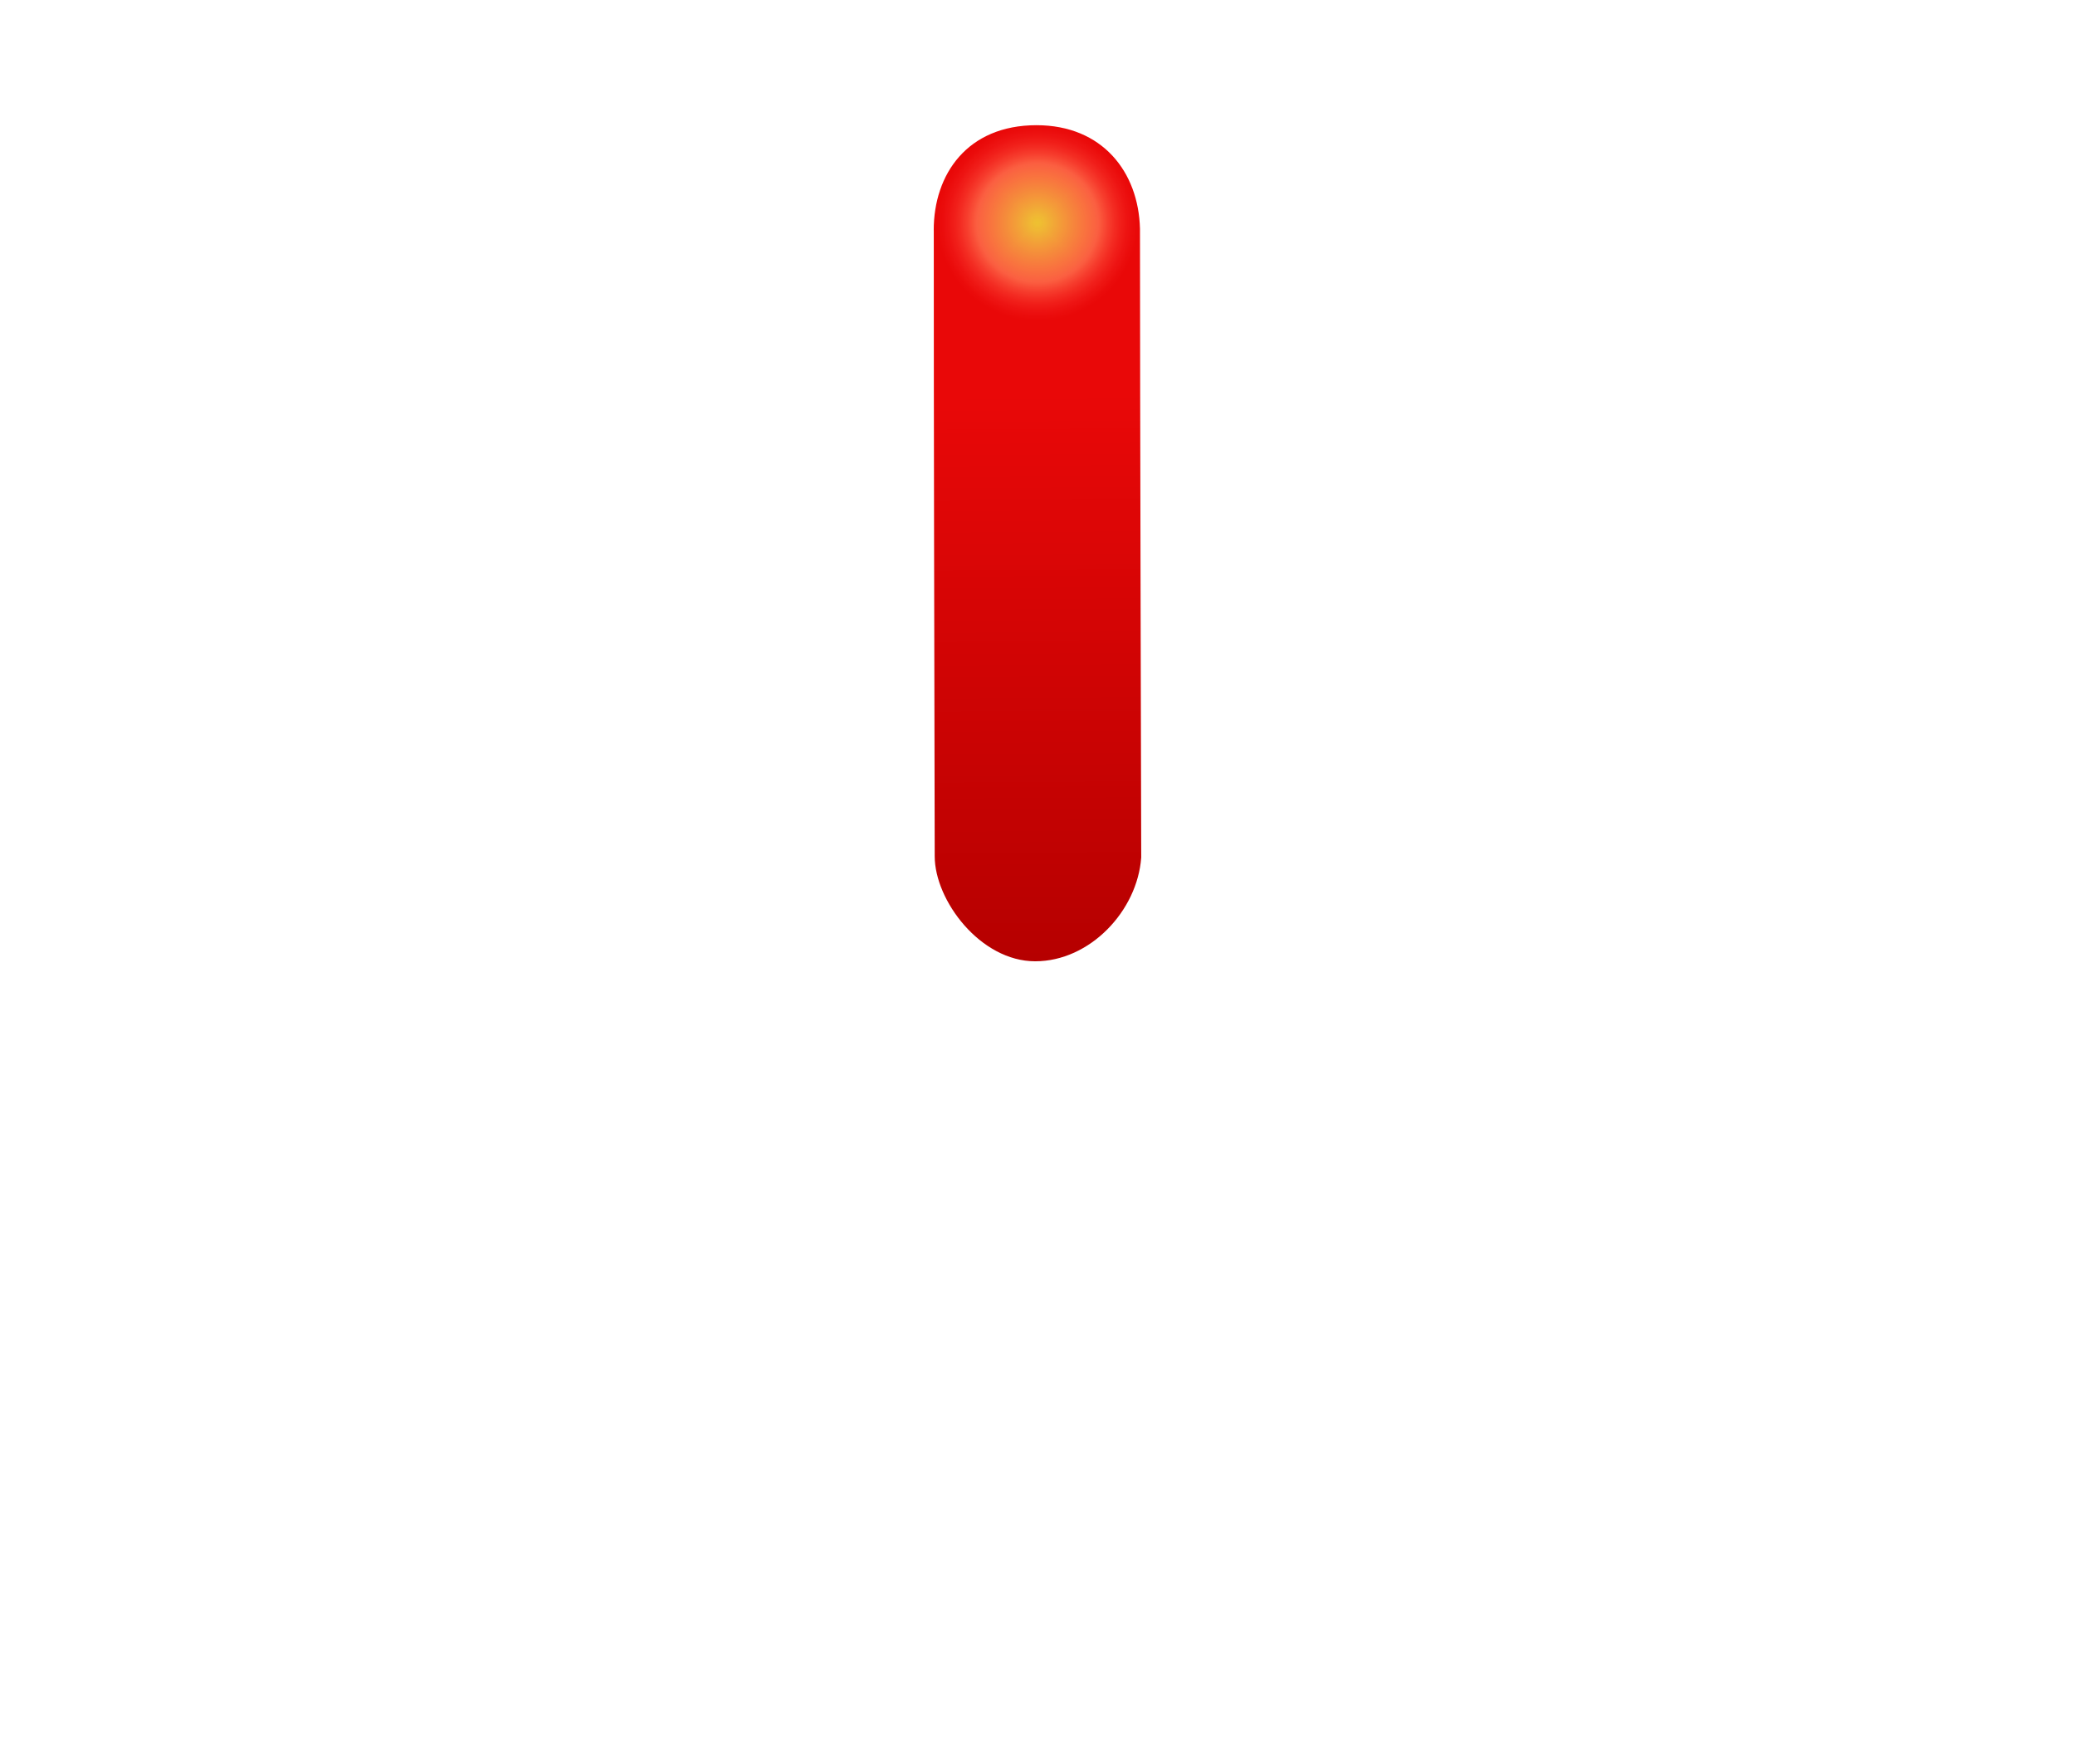
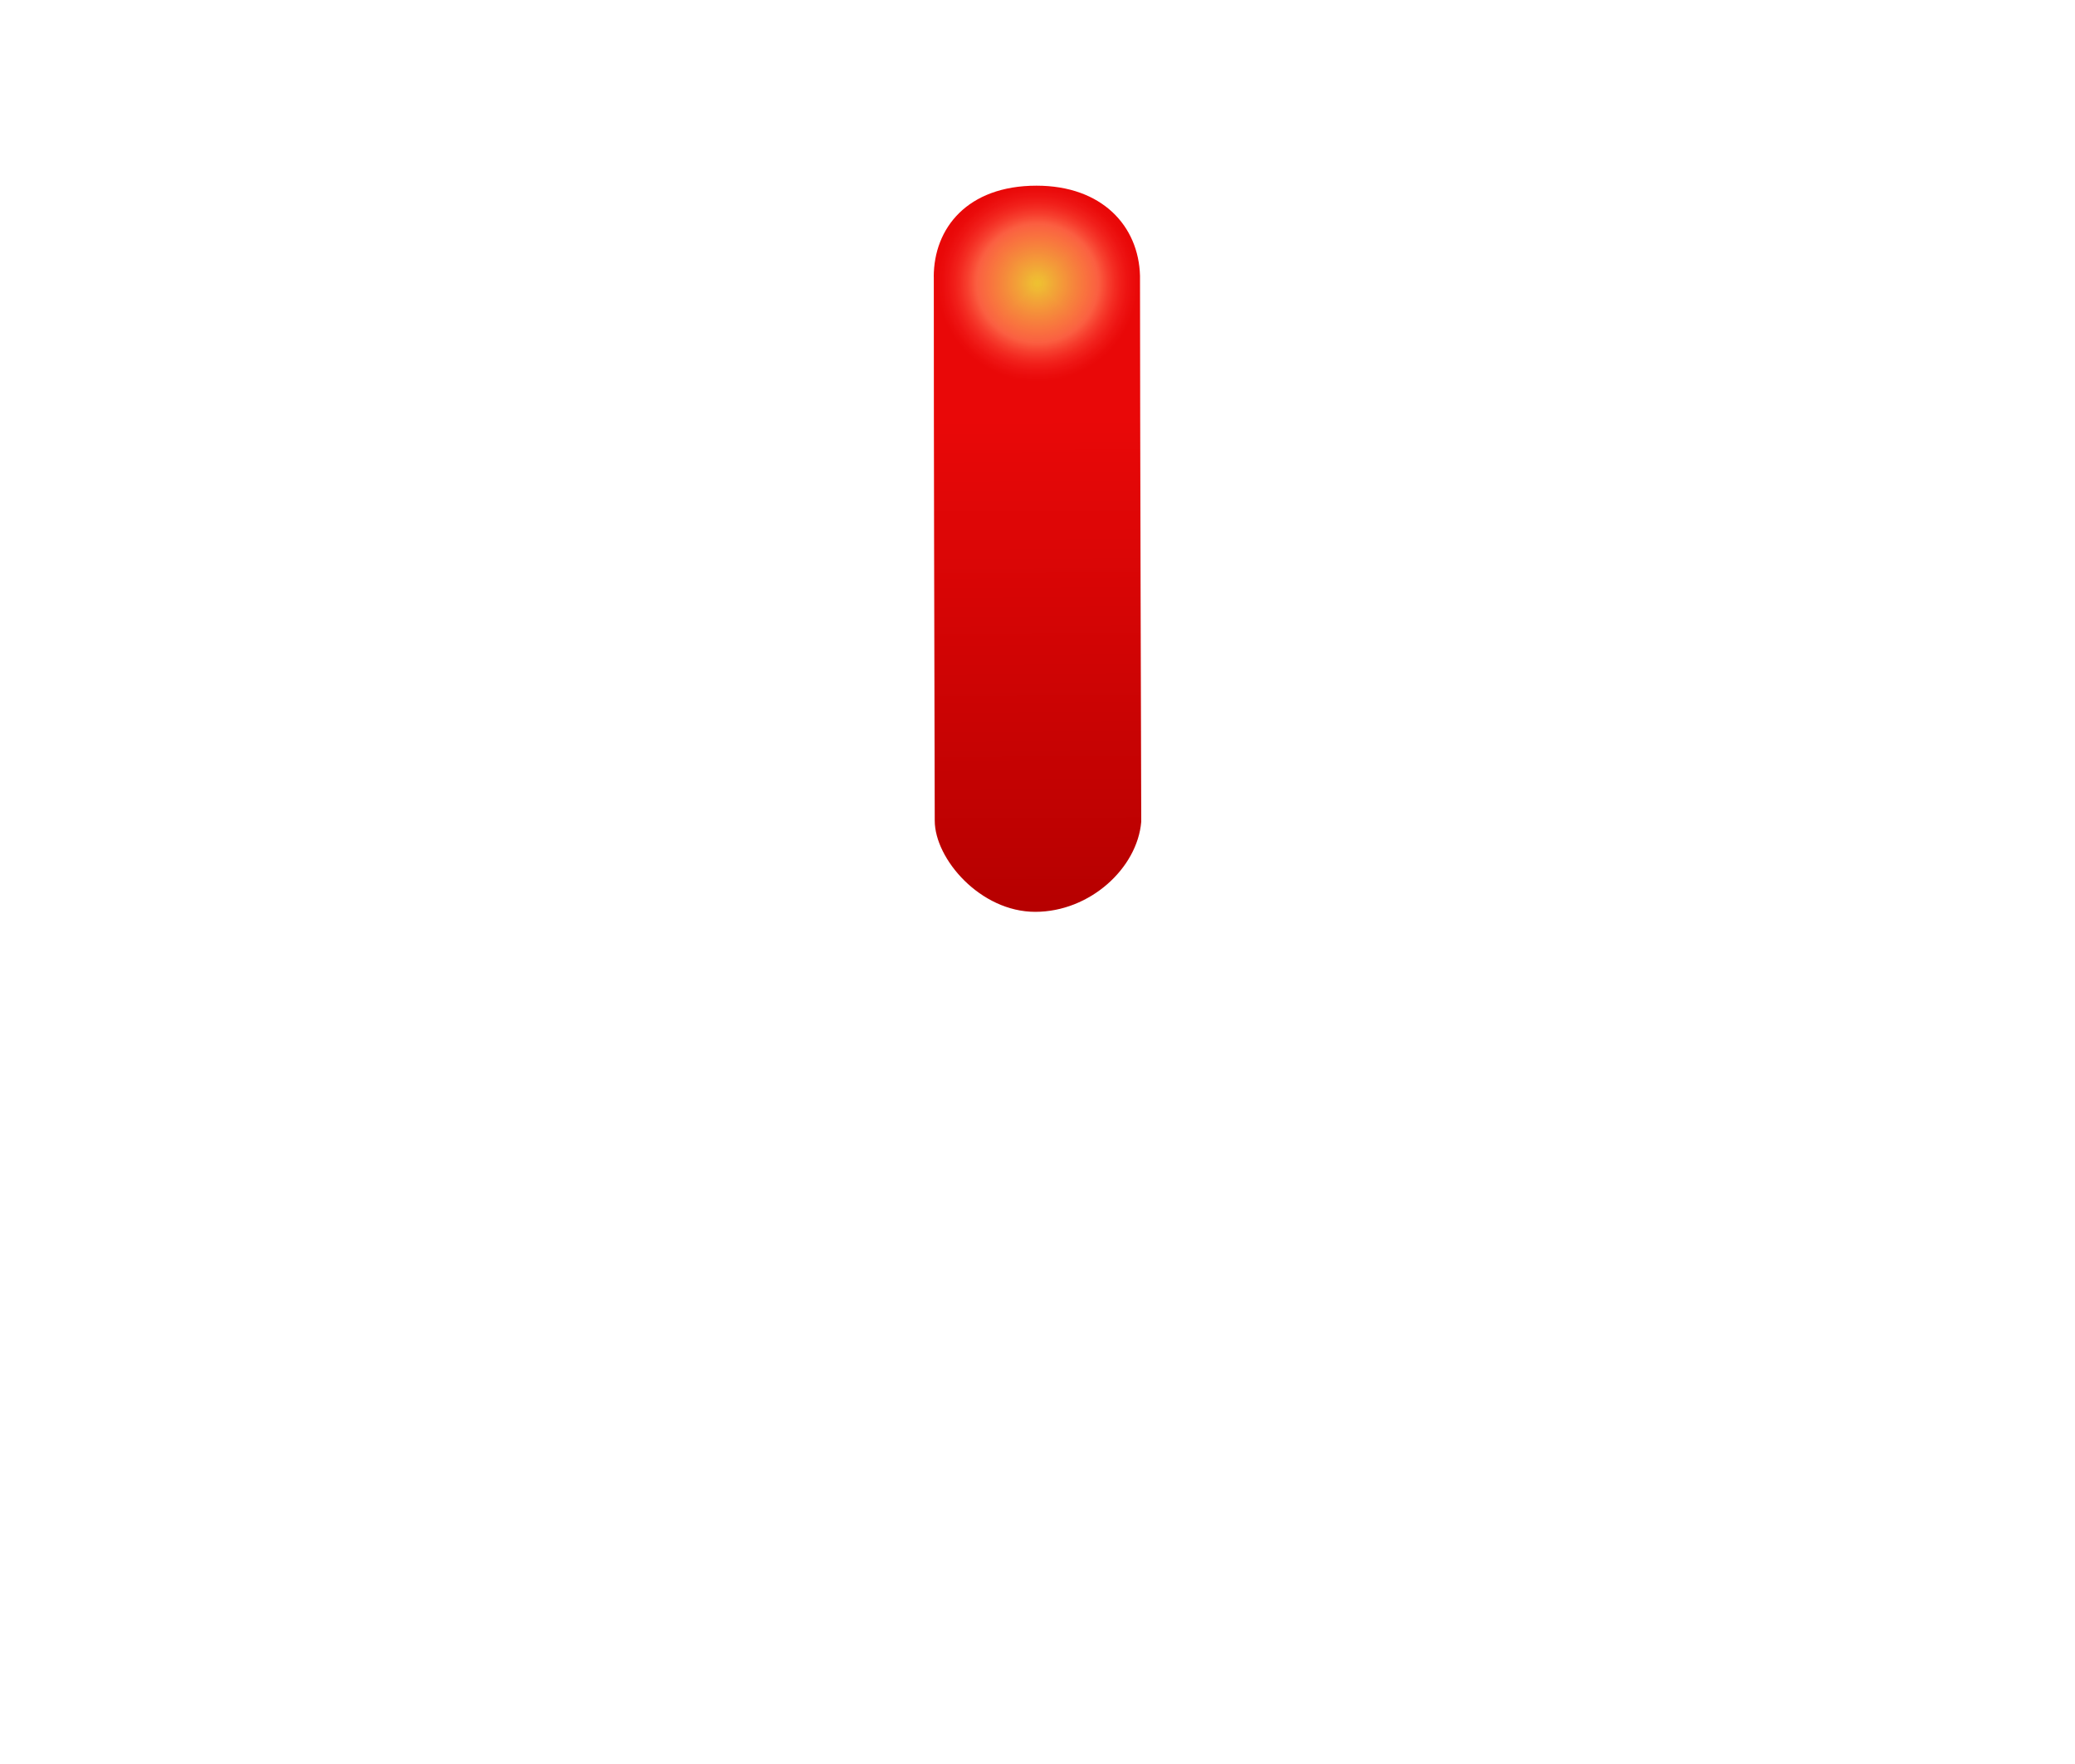
<svg xmlns="http://www.w3.org/2000/svg" xmlns:xlink="http://www.w3.org/1999/xlink" version="1.1" width="40" height="34" id="svg2">
  <defs id="defs4">
    <linearGradient id="linearGradient4937">
      <stop id="stop4939" style="stop-color:#e90808;stop-opacity:1" offset="0" />
      <stop id="stop4941" style="stop-color:#b60000;stop-opacity:1" offset="1" />
    </linearGradient>
    <linearGradient id="linearGradient3939">
      <stop id="stop3941" style="stop-color:#eece33;stop-opacity:0.951" offset="0" />
      <stop id="stop5813" style="stop-color:#ff734e;stop-opacity:0.819" offset="0.611" />
      <stop id="stop3943" style="stop-color:#ff2d2d;stop-opacity:0" offset="1" />
    </linearGradient>
    <linearGradient id="linearGradient5461">
      <stop id="stop5463" style="stop-color:#b9dcff;stop-opacity:1" offset="0" />
      <stop id="stop5465" style="stop-color:#0d0d0d;stop-opacity:1" offset="1" />
    </linearGradient>
    <linearGradient id="linearGradient5441">
      <stop id="stop5443" style="stop-color:#060606;stop-opacity:1" offset="0" />
      <stop id="stop5445" style="stop-color:#343434;stop-opacity:1" offset="1" />
    </linearGradient>
    <linearGradient x1="345.558" y1="460.784" x2="477.525" y2="506.369" id="linearGradient5483-8" xlink:href="#linearGradient5441-4" gradientUnits="userSpaceOnUse" />
    <linearGradient id="linearGradient5441-4">
      <stop id="stop5443-2" style="stop-color:#060606;stop-opacity:1" offset="0" />
      <stop id="stop5445-4" style="stop-color:#2a2a2a;stop-opacity:1" offset="1" />
    </linearGradient>
    <linearGradient id="linearGradient5441-7">
      <stop id="stop5443-4" style="stop-color:#060606;stop-opacity:1" offset="0" />
      <stop id="stop5445-7" style="stop-color:#2a2a2a;stop-opacity:1" offset="1" />
    </linearGradient>
    <linearGradient x1="345.558" y1="460.784" x2="477.525" y2="506.369" id="linearGradient5573-4" xlink:href="#linearGradient5441-4-6" gradientUnits="userSpaceOnUse" gradientTransform="matrix(-0.3162218,-0.9486852,0.9486852,-0.3162218,39.64506,974.0081)" />
    <linearGradient id="linearGradient5441-4-6">
      <stop id="stop5443-2-5" style="stop-color:#060606;stop-opacity:1" offset="0" />
      <stop id="stop5445-4-9" style="stop-color:#2a2a2a;stop-opacity:1" offset="1" />
    </linearGradient>
    <radialGradient cx="366.938" cy="355.357" r="21.466" fx="366.938" fy="355.357" id="radialGradient3945" xlink:href="#linearGradient3939" gradientUnits="userSpaceOnUse" gradientTransform="matrix(1,0,0,0.9882353,223.8368,381.6039)" />
    <linearGradient x1="256.74" y1="472.03" x2="484.712" y2="472.03" id="linearGradient5024" xlink:href="#linearGradient5441" gradientUnits="userSpaceOnUse" gradientTransform="translate(54.52236,18.17374)" />
    <linearGradient x1="366.716" y1="515.518" x2="368.965" y2="333.185" id="linearGradient5032" xlink:href="#linearGradient5441-4" gradientUnits="userSpaceOnUse" gradientTransform="translate(0,-57.4715)" />
    <linearGradient x1="366.716" y1="515.518" x2="368.965" y2="333.185" id="linearGradient5265" xlink:href="#linearGradient5441-4" gradientUnits="userSpaceOnUse" gradientTransform="translate(0.822937,-35.30318)" />
    <linearGradient x1="256.74" y1="472.03" x2="484.712" y2="472.03" id="linearGradient5267" xlink:href="#linearGradient5441" gradientUnits="userSpaceOnUse" gradientTransform="translate(33.23137,11.94434)" />
    <radialGradient cx="366.938" cy="355.357" r="21.466" fx="366.938" fy="355.357" id="radialGradient5791" xlink:href="#linearGradient3939" gradientUnits="userSpaceOnUse" gradientTransform="matrix(1,0,0,0.9882353,-5.7381477e-7,4.180679)" />
    <linearGradient x1="366.716" y1="515.518" x2="368.965" y2="333.185" id="linearGradient5793" xlink:href="#linearGradient5441-4" gradientUnits="userSpaceOnUse" gradientTransform="translate(0.822937,-35.30318)" />
    <linearGradient x1="256.74" y1="472.03" x2="484.712" y2="472.03" id="linearGradient5795" xlink:href="#linearGradient5441" gradientUnits="userSpaceOnUse" gradientTransform="translate(33.23137,11.94434)" />
    <linearGradient x1="366.716" y1="515.518" x2="368.965" y2="333.185" id="linearGradient5803" xlink:href="#linearGradient5441-4" gradientUnits="userSpaceOnUse" gradientTransform="translate(0,-37.4715)" />
    <filter color-interpolation-filters="sRGB" id="filter5815">
-       <feGaussianBlur id="feGaussianBlur5817" stdDeviation="0.427" />
+       <feGaussianBlur stdDeviation="0.427" id="feGaussianBlur5817" />
    </filter>
    <radialGradient cx="366.938" cy="355.357" r="21.466" fx="366.938" fy="355.357" id="radialGradient5825" xlink:href="#linearGradient3939" gradientUnits="userSpaceOnUse" gradientTransform="matrix(1,0,0,0.9882353,-5.7381459e-7,4.180679)" />
    <linearGradient x1="366.716" y1="515.518" x2="368.965" y2="333.185" id="linearGradient5845" xlink:href="#linearGradient5441-4" gradientUnits="userSpaceOnUse" gradientTransform="translate(0,-37.4715)" />
    <linearGradient x1="256.74" y1="472.03" x2="484.712" y2="472.03" id="linearGradient5847" xlink:href="#linearGradient5441" gradientUnits="userSpaceOnUse" gradientTransform="translate(33.23137,11.94434)" />
    <linearGradient x1="366.716" y1="515.518" x2="368.965" y2="333.185" id="linearGradient3354" xlink:href="#linearGradient5441-4" gradientUnits="userSpaceOnUse" gradientTransform="translate(0,-37.4715)" />
    <linearGradient x1="256.74" y1="472.03" x2="484.712" y2="472.03" id="linearGradient3356" xlink:href="#linearGradient5441" gradientUnits="userSpaceOnUse" gradientTransform="translate(33.23137,11.94434)" />
    <radialGradient cx="366.938" cy="355.357" r="21.466" fx="366.938" fy="355.357" id="radialGradient3358" xlink:href="#linearGradient3939" gradientUnits="userSpaceOnUse" gradientTransform="matrix(1,0,0,0.9882353,-5.7381495e-7,4.180679)" />
    <linearGradient x1="366.716" y1="515.518" x2="368.965" y2="333.185" id="linearGradient3837" xlink:href="#linearGradient5441-4" gradientUnits="userSpaceOnUse" gradientTransform="translate(0,-37.4715)" />
    <linearGradient x1="256.74" y1="472.03" x2="484.712" y2="472.03" id="linearGradient3839" xlink:href="#linearGradient5441" gradientUnits="userSpaceOnUse" gradientTransform="translate(33.23137,11.94434)" />
    <radialGradient cx="366.938" cy="355.357" r="21.466" fx="366.938" fy="355.357" id="radialGradient3841" xlink:href="#linearGradient3939" gradientUnits="userSpaceOnUse" gradientTransform="matrix(1,0,0,0.9882353,-5.7381549e-7,4.180679)" />
    <linearGradient x1="202.395" y1="623.478" x2="202.488" y2="634.365" id="linearGradient4945" xlink:href="#linearGradient4937" gradientUnits="userSpaceOnUse" gradientTransform="matrix(1.257316,0,0,1,-52.11047,4)" />
    <radialGradient cx="366.938" cy="355.357" r="21.466" fx="366.938" fy="355.357" id="radialGradient4947" xlink:href="#linearGradient3939" gradientUnits="userSpaceOnUse" gradientTransform="matrix(1,0,0,0.9882353,-5.7381549e-7,4.180679)" />
+     <linearGradient x1="202.395" y1="623.478" x2="202.488" y2="634.365" id="linearGradient3166" xlink:href="#linearGradient4937-7" gradientUnits="userSpaceOnUse" gradientTransform="matrix(1.257316,0,0,0.8685337,-234.594,-533.4358)" />
+     <linearGradient id="linearGradient4937-7">
+       <stop id="stop4939-5" style="stop-color:#e90808;stop-opacity:1" offset="0" />
+       <stop id="stop4941-3" style="stop-color:#b60000;stop-opacity:1" offset="1" />
+     </linearGradient>
+     <radialGradient cx="366.938" cy="355.357" r="21.466" fx="366.938" fy="355.357" id="radialGradient3168" xlink:href="#linearGradient3939-6" gradientUnits="userSpaceOnUse" gradientTransform="matrix(1,0,0,0.9882353,-5.7381549e-7,4.180679)" />
+     <linearGradient id="linearGradient3939-6">
+       <stop id="stop3941-2" style="stop-color:#eece33;stop-opacity:0.951" offset="0" />
+       <stop id="stop5813-9" style="stop-color:#ff734e;stop-opacity:0.819" offset="0.611" />
+       <stop id="stop3943-1" style="stop-color:#ff2d2d;stop-opacity:0" offset="1" />
+     </linearGradient>
+     <filter color-interpolation-filters="sRGB" id="filter5815-2">
+       <feGaussianBlur stdDeviation="0.427" id="feGaussianBlur5817-7" />
+     </filter>
+     <radialGradient cx="366.938" cy="355.357" r="21.466" fx="366.938" fy="355.357" id="radialGradient3198" xlink:href="#linearGradient3939-6" gradientUnits="userSpaceOnUse" gradientTransform="matrix(1,0,0,0.9882353,-5.7381549e-7,4.180679)" />
  </defs>
-   <g transform="translate(-182.4835,-619.8867)" id="layer3" style="display:inline">
-     <path d="m 200.483,624.323 c 0,-1.079 0.648,-2.023 1.981,-2.023 1.27,0 1.969,0.902 1.995,1.998 0,3.078 0.024,12.116 0.024,12.116 -0.074,1.03 -0.989,2.001 -2.044,2.001 -1.056,0 -1.937,-1.172 -1.937,-2.025 -0.009,-4.608 -0.018,-7.753 -0.018,-12.068 z" id="rect5578" style="fill:url(#linearGradient4945);fill-opacity:1;stroke:none" />
-     <path d="m 388.404,355.357 a 21.466,21.213 0 1 1 -42.931,0 21.466,21.213 0 1 1 42.931,0 z" transform="matrix(0.08892834,0,0,0.08807206,169.8523,592.8835)" id="path3936" style="fill:url(#radialGradient4947);fill-opacity:1;fill-rule:nonzero;stroke:none;display:inline;filter:url(#filter5815)" />
+   <g id="g3170">
+     <path d="m 18,5.336 c 0,-0.938 0.648,-1.757 1.981,-1.757 1.27,0 1.969,0.783 1.995,1.735 0,2.673 0.024,10.523 0.024,10.523 -0.074,0.895 -0.989,1.738 -2.044,1.738 -1.056,0 -1.937,-1.018 -1.937,-1.759 -0.009,-4.002 -0.018,-6.734 -0.018,-10.481 z" id="rect5578" style="fill:url(#linearGradient3166);fill-opacity:1;stroke:none" />
+     <path d="m 388.404,355.357 a 21.466,21.213 0 1 1 -42.931,0 21.466,21.213 0 1 1 42.931,0 z" transform="matrix(0.08892834,0,0,0.08807206,-12.63118,-25.83802)" id="path3936" style="fill:url(#radialGradient3198);fill-opacity:1;fill-rule:nonzero;stroke:none;display:inline;filter:url(#filter5815-2)" />
  </g>
</svg>
